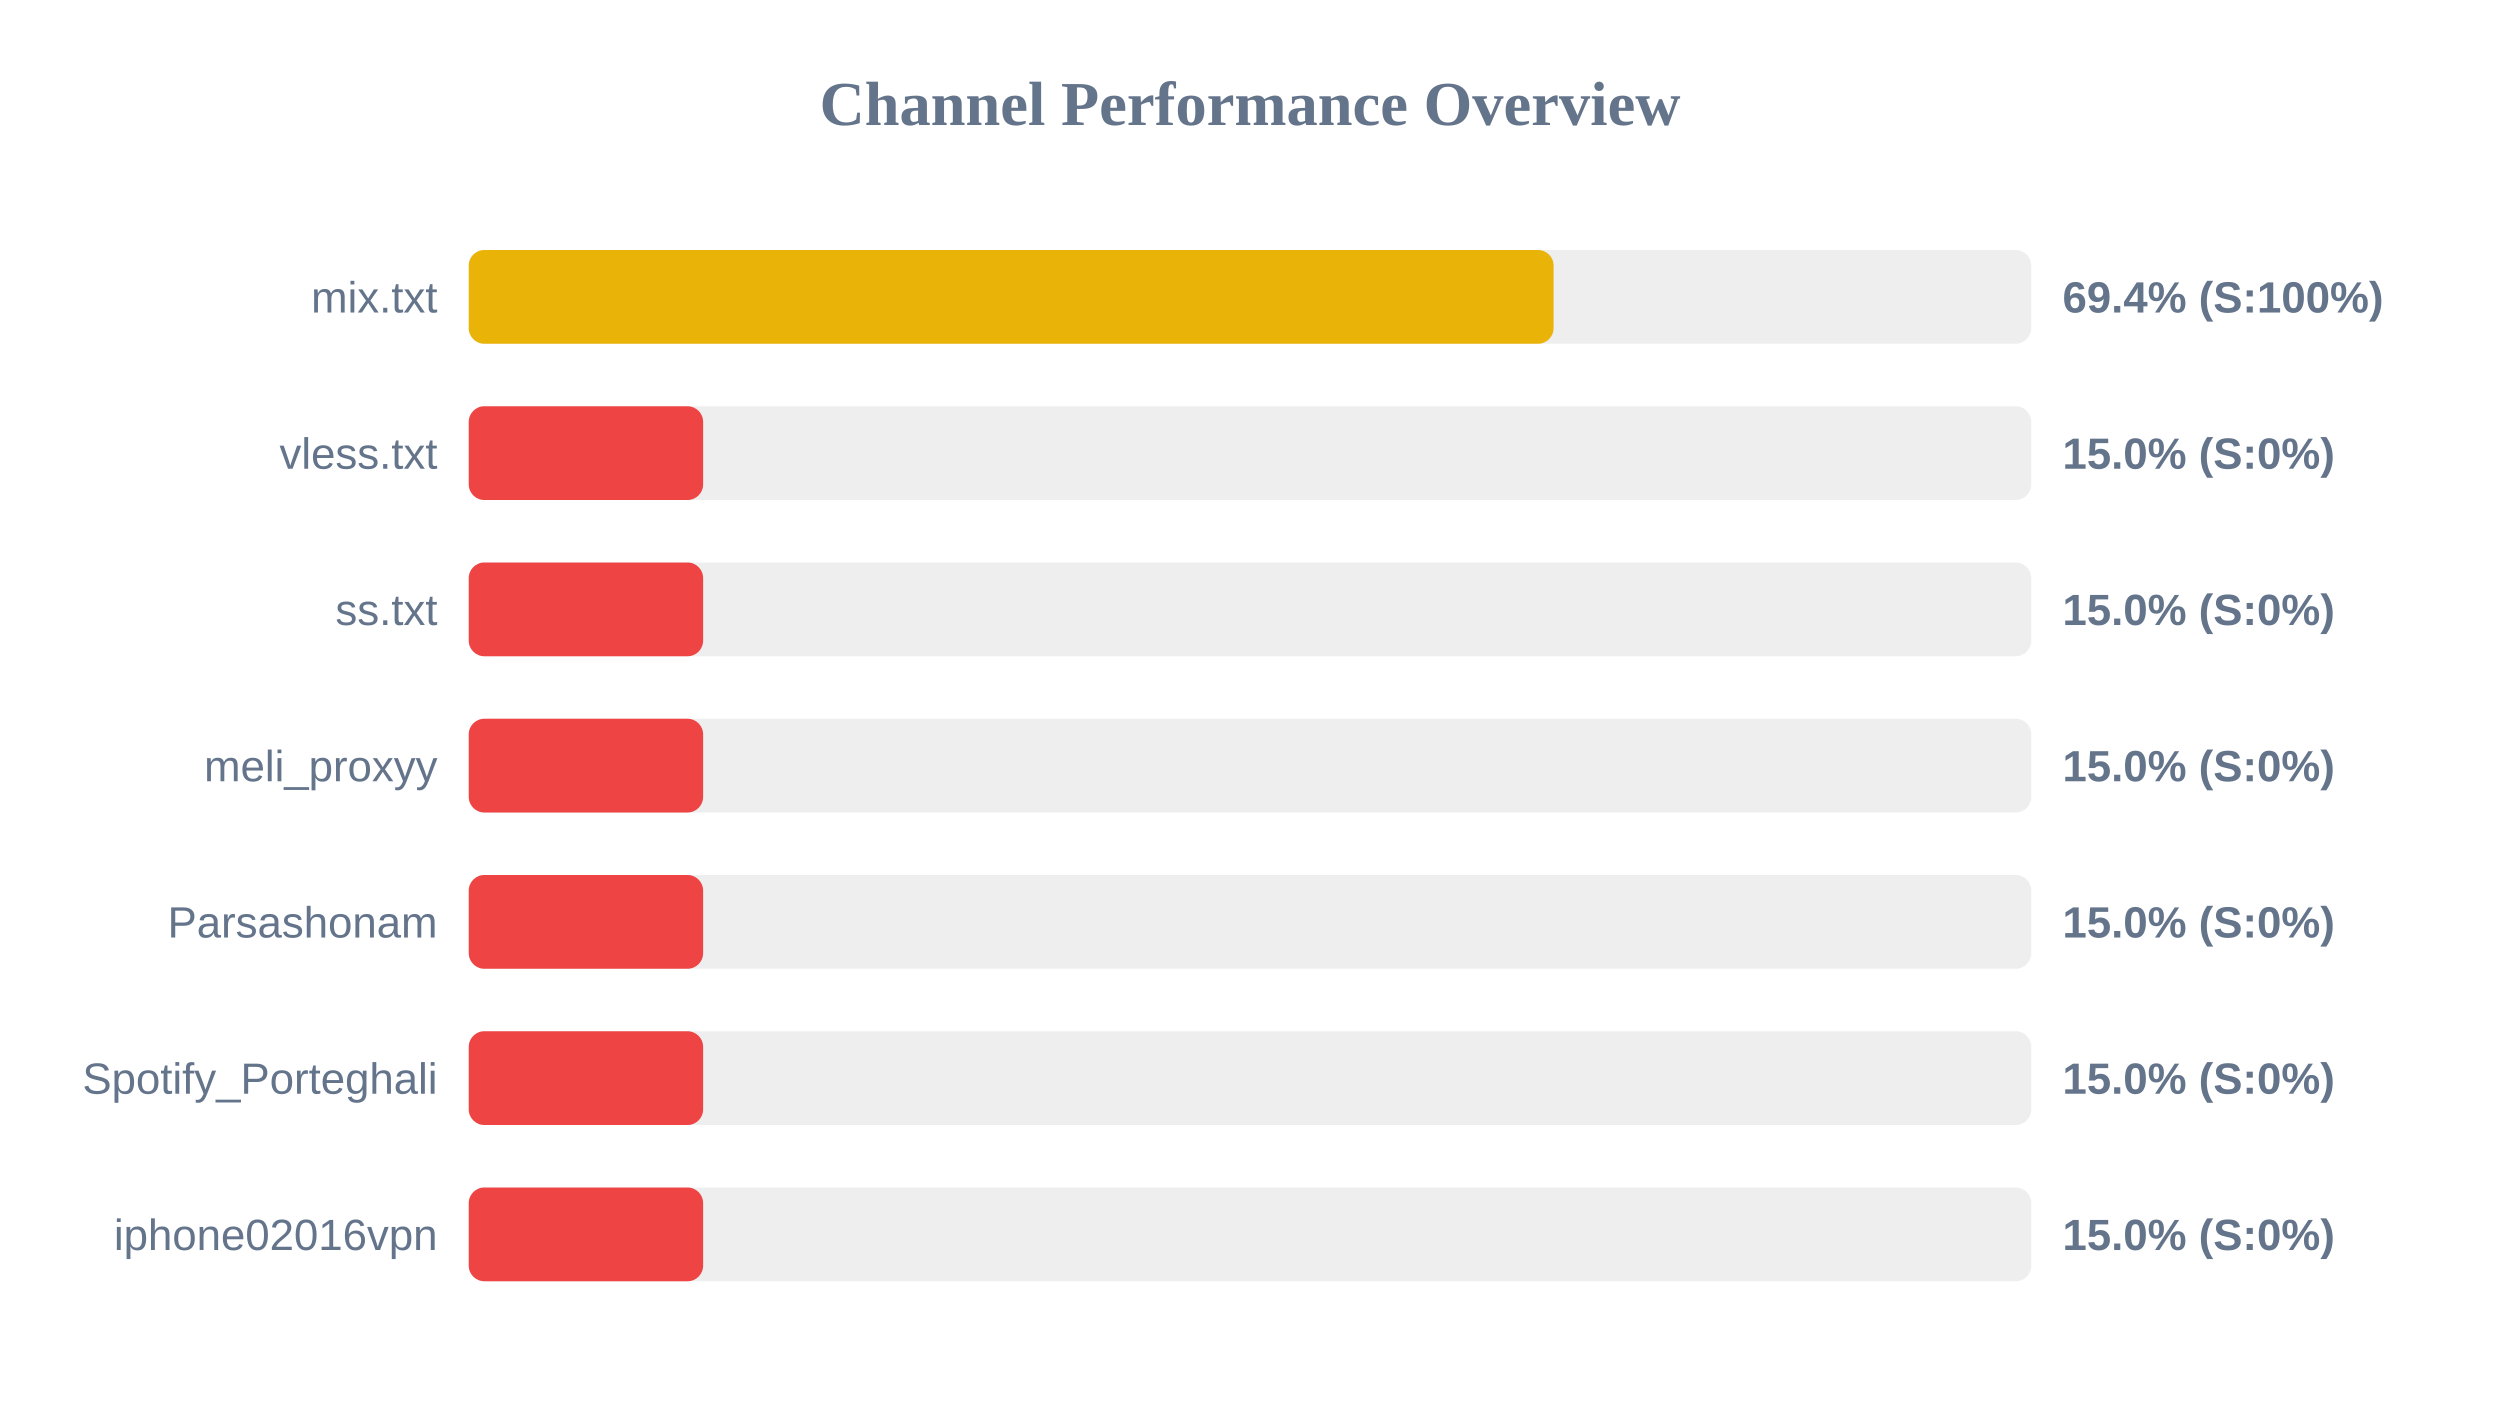
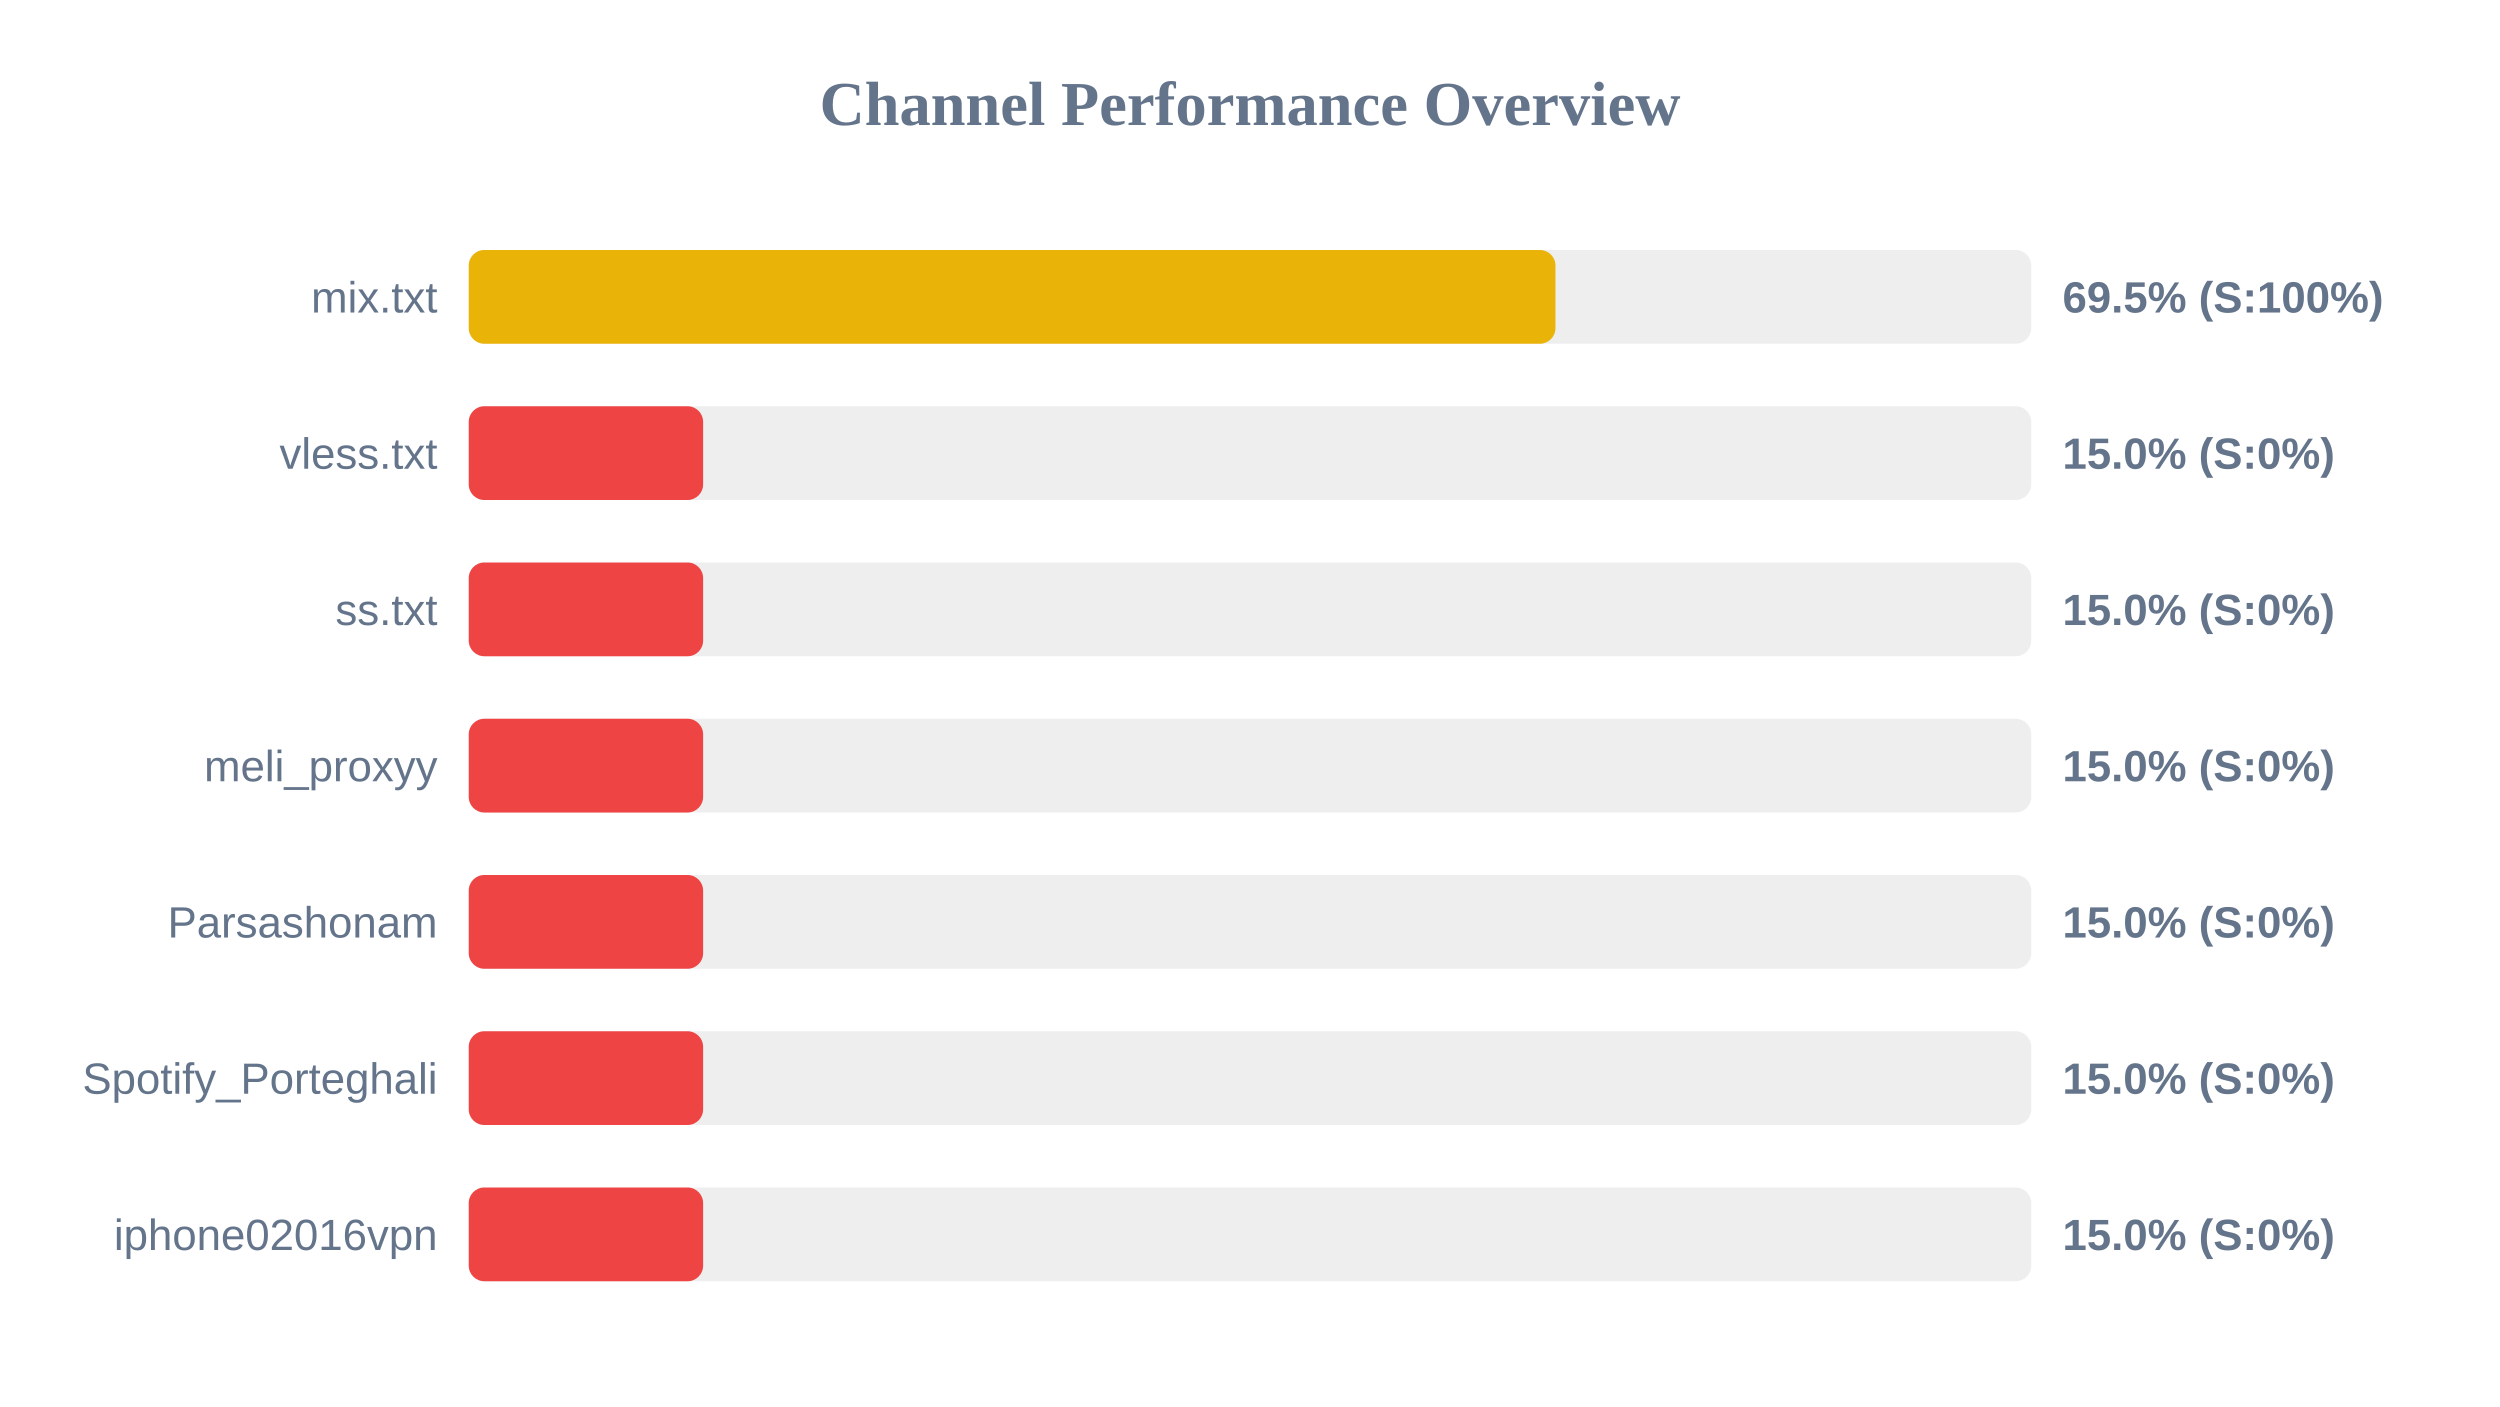
<svg xmlns="http://www.w3.org/2000/svg" width="800" height="450" version="1.1">
  <style>
        .row { font: 14px Arial; fill: #64748b; }
        .score { font: bold 14px Arial; fill: #64748b; }
    </style>
  <text x="400" y="40" text-anchor="middle" font-size="20px" font-weight="bold" fill="#64748b">Channel Performance Overview</text>
  <rect x="150" y="80" width="500" height="30" fill="#eee" rx="5" />
-   <rect x="150" y="80" width="347.15" height="30" fill="#eab308" rx="5" />
+   <rect x="150" y="80" width="347.75" height="30" fill="#eab308" rx="5" />
  <text x="140" y="100" text-anchor="end" class="row">mix.txt</text>
-   <text x="660" y="100" text-anchor="start" class="score">69.4% (S:100%)</text>
+   <text x="660" y="100" text-anchor="start" class="score">69.5% (S:100%)</text>
  <rect x="150" y="130" width="500" height="30" fill="#eee" rx="5" />
  <rect x="150" y="130" width="75.0" height="30" fill="#ef4444" rx="5" />
  <text x="140" y="150" text-anchor="end" class="row">vless.txt</text>
  <text x="660" y="150" text-anchor="start" class="score">15.0% (S:0%)</text>
  <rect x="150" y="180" width="500" height="30" fill="#eee" rx="5" />
  <rect x="150" y="180" width="75.0" height="30" fill="#ef4444" rx="5" />
  <text x="140" y="200" text-anchor="end" class="row">ss.txt</text>
  <text x="660" y="200" text-anchor="start" class="score">15.0% (S:0%)</text>
  <rect x="150" y="230" width="500" height="30" fill="#eee" rx="5" />
  <rect x="150" y="230" width="75.0" height="30" fill="#ef4444" rx="5" />
  <text x="140" y="250" text-anchor="end" class="row">meli_proxyy</text>
  <text x="660" y="250" text-anchor="start" class="score">15.0% (S:0%)</text>
  <rect x="150" y="280" width="500" height="30" fill="#eee" rx="5" />
  <rect x="150" y="280" width="75.0" height="30" fill="#ef4444" rx="5" />
  <text x="140" y="300" text-anchor="end" class="row">Parsashonam</text>
  <text x="660" y="300" text-anchor="start" class="score">15.0% (S:0%)</text>
  <rect x="150" y="330" width="500" height="30" fill="#eee" rx="5" />
  <rect x="150" y="330" width="75.0" height="30" fill="#ef4444" rx="5" />
  <text x="140" y="350" text-anchor="end" class="row">Spotify_Porteghali</text>
  <text x="660" y="350" text-anchor="start" class="score">15.0% (S:0%)</text>
  <rect x="150" y="380" width="500" height="30" fill="#eee" rx="5" />
  <rect x="150" y="380" width="75.0" height="30" fill="#ef4444" rx="5" />
  <text x="140" y="400" text-anchor="end" class="row">iphone02016vpn</text>
  <text x="660" y="400" text-anchor="start" class="score">15.0% (S:0%)</text>
</svg>
